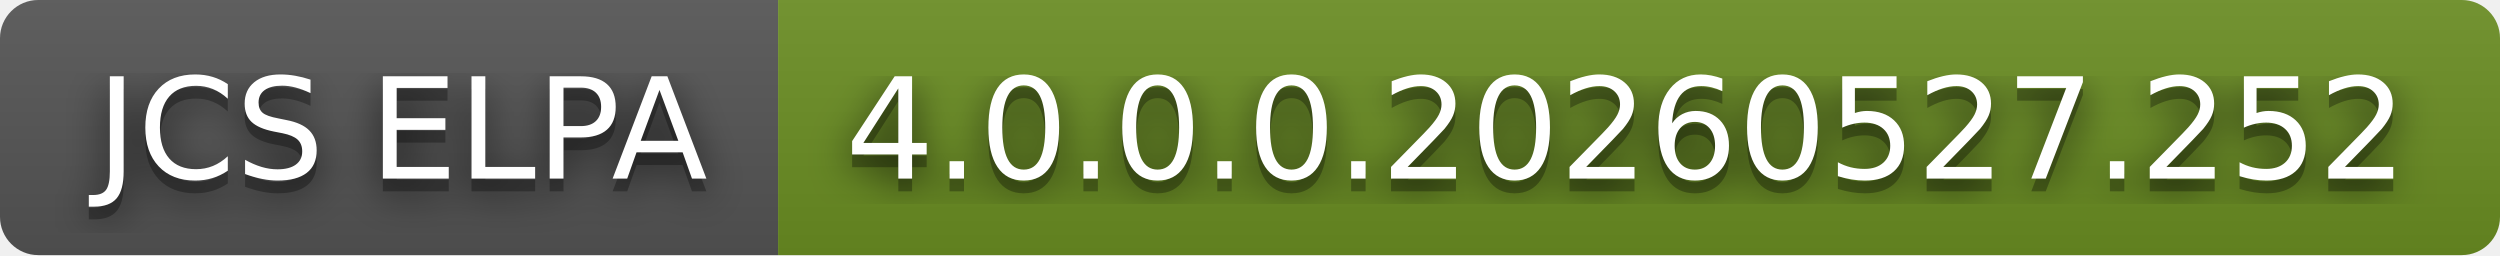
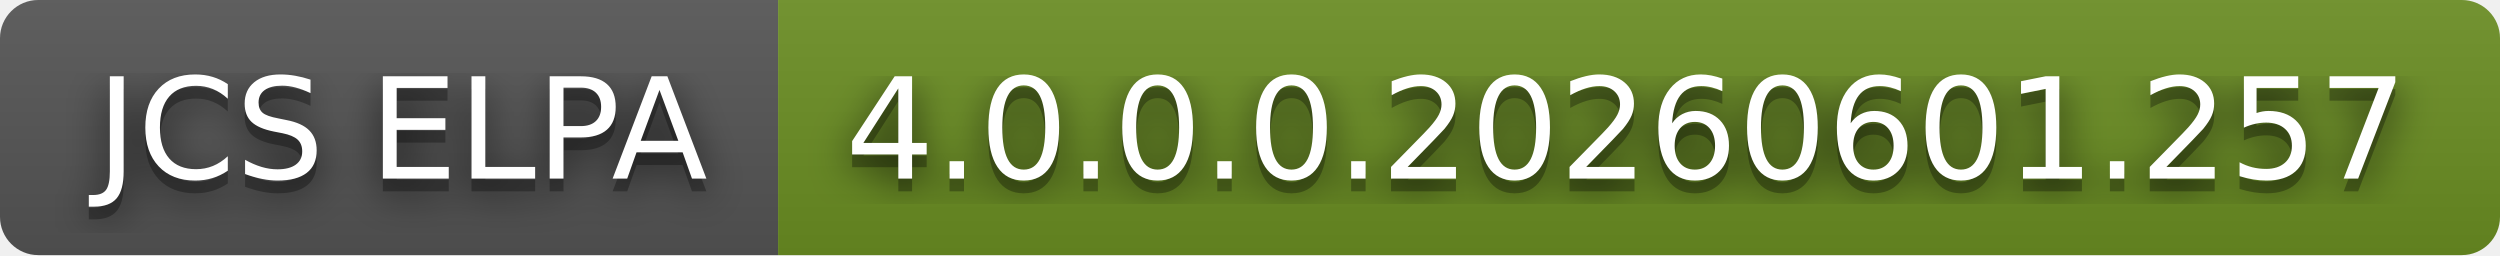
- <svg xmlns="http://www.w3.org/2000/svg" width="196" height="20" role="img" aria-label="JCS ELPA: 4.0.0.0.20260527.252">
+ <svg xmlns="http://www.w3.org/2000/svg" width="196" height="20" role="img" aria-label="JCS ELPA: 4.0.0.0.20260601.257">
  <filter id="blur">
    <feGaussianBlur in="SourceGraphic" stdDeviation="16" />
  </filter>
  <linearGradient id="s" x2="0" y2="100%">
    <stop offset="0" stop-color="#bbb" stop-opacity=".1" />
    <stop offset="1" stop-opacity=".1" />
  </linearGradient>
  <clipPath id="r">
    <rect width="196" height="20" rx="3" fill="#fff" />
  </clipPath>
  <g clip-path="url(#r)">
    <rect width="61" height="20" fill="#555" />
    <rect x="61" width="135" height="20" fill="#6b8e23" />
    <rect width="196" height="20" fill="url(#s)" />
  </g>
  <g fill="#fff" text-anchor="middle" font-family="Verdana,Geneva,DejaVu Sans,sans-serif" text-rendering="geometricPrecision" font-size="110">
    <text aria-hidden="true" x="315" y="150" fill="#010101" fill-opacity=".80" filter="url(#blur)" transform="scale(.1)" textLength="510">JCS ELPA</text>
    <text aria-hidden="true" x="315" y="150" fill="#010101" fill-opacity=".3" transform="scale(.1)" textLength="510">JCS ELPA</text>
    <text x="315" y="140" transform="scale(.1)" fill="#fff" textLength="510">JCS ELPA</text>
-     <text aria-hidden="true" x="1275" y="150" fill="#010101" fill-opacity=".80" filter="url(#blur)" transform="scale(.1)" textLength="1250">4.0.0.0.20260527.252</text>
-     <text aria-hidden="true" x="1275" y="150" fill="#010101" fill-opacity=".3" transform="scale(.1)" textLength="1250">4.0.0.0.20260527.252</text>
-     <text x="1275" y="140" transform="scale(.1)" fill="#fff" textLength="1250">4.0.0.0.20260527.252</text>
+     <text aria-hidden="true" x="1275" y="150" fill="#010101" fill-opacity=".80" filter="url(#blur)" transform="scale(.1)" textLength="1250">4.0.0.0.20260601.257</text>
+     <text aria-hidden="true" x="1275" y="150" fill="#010101" fill-opacity=".3" transform="scale(.1)" textLength="1250">4.0.0.0.20260601.257</text>
+     <text x="1275" y="140" transform="scale(.1)" fill="#fff" textLength="1250">4.0.0.0.20260601.257</text>
  </g>
</svg>
